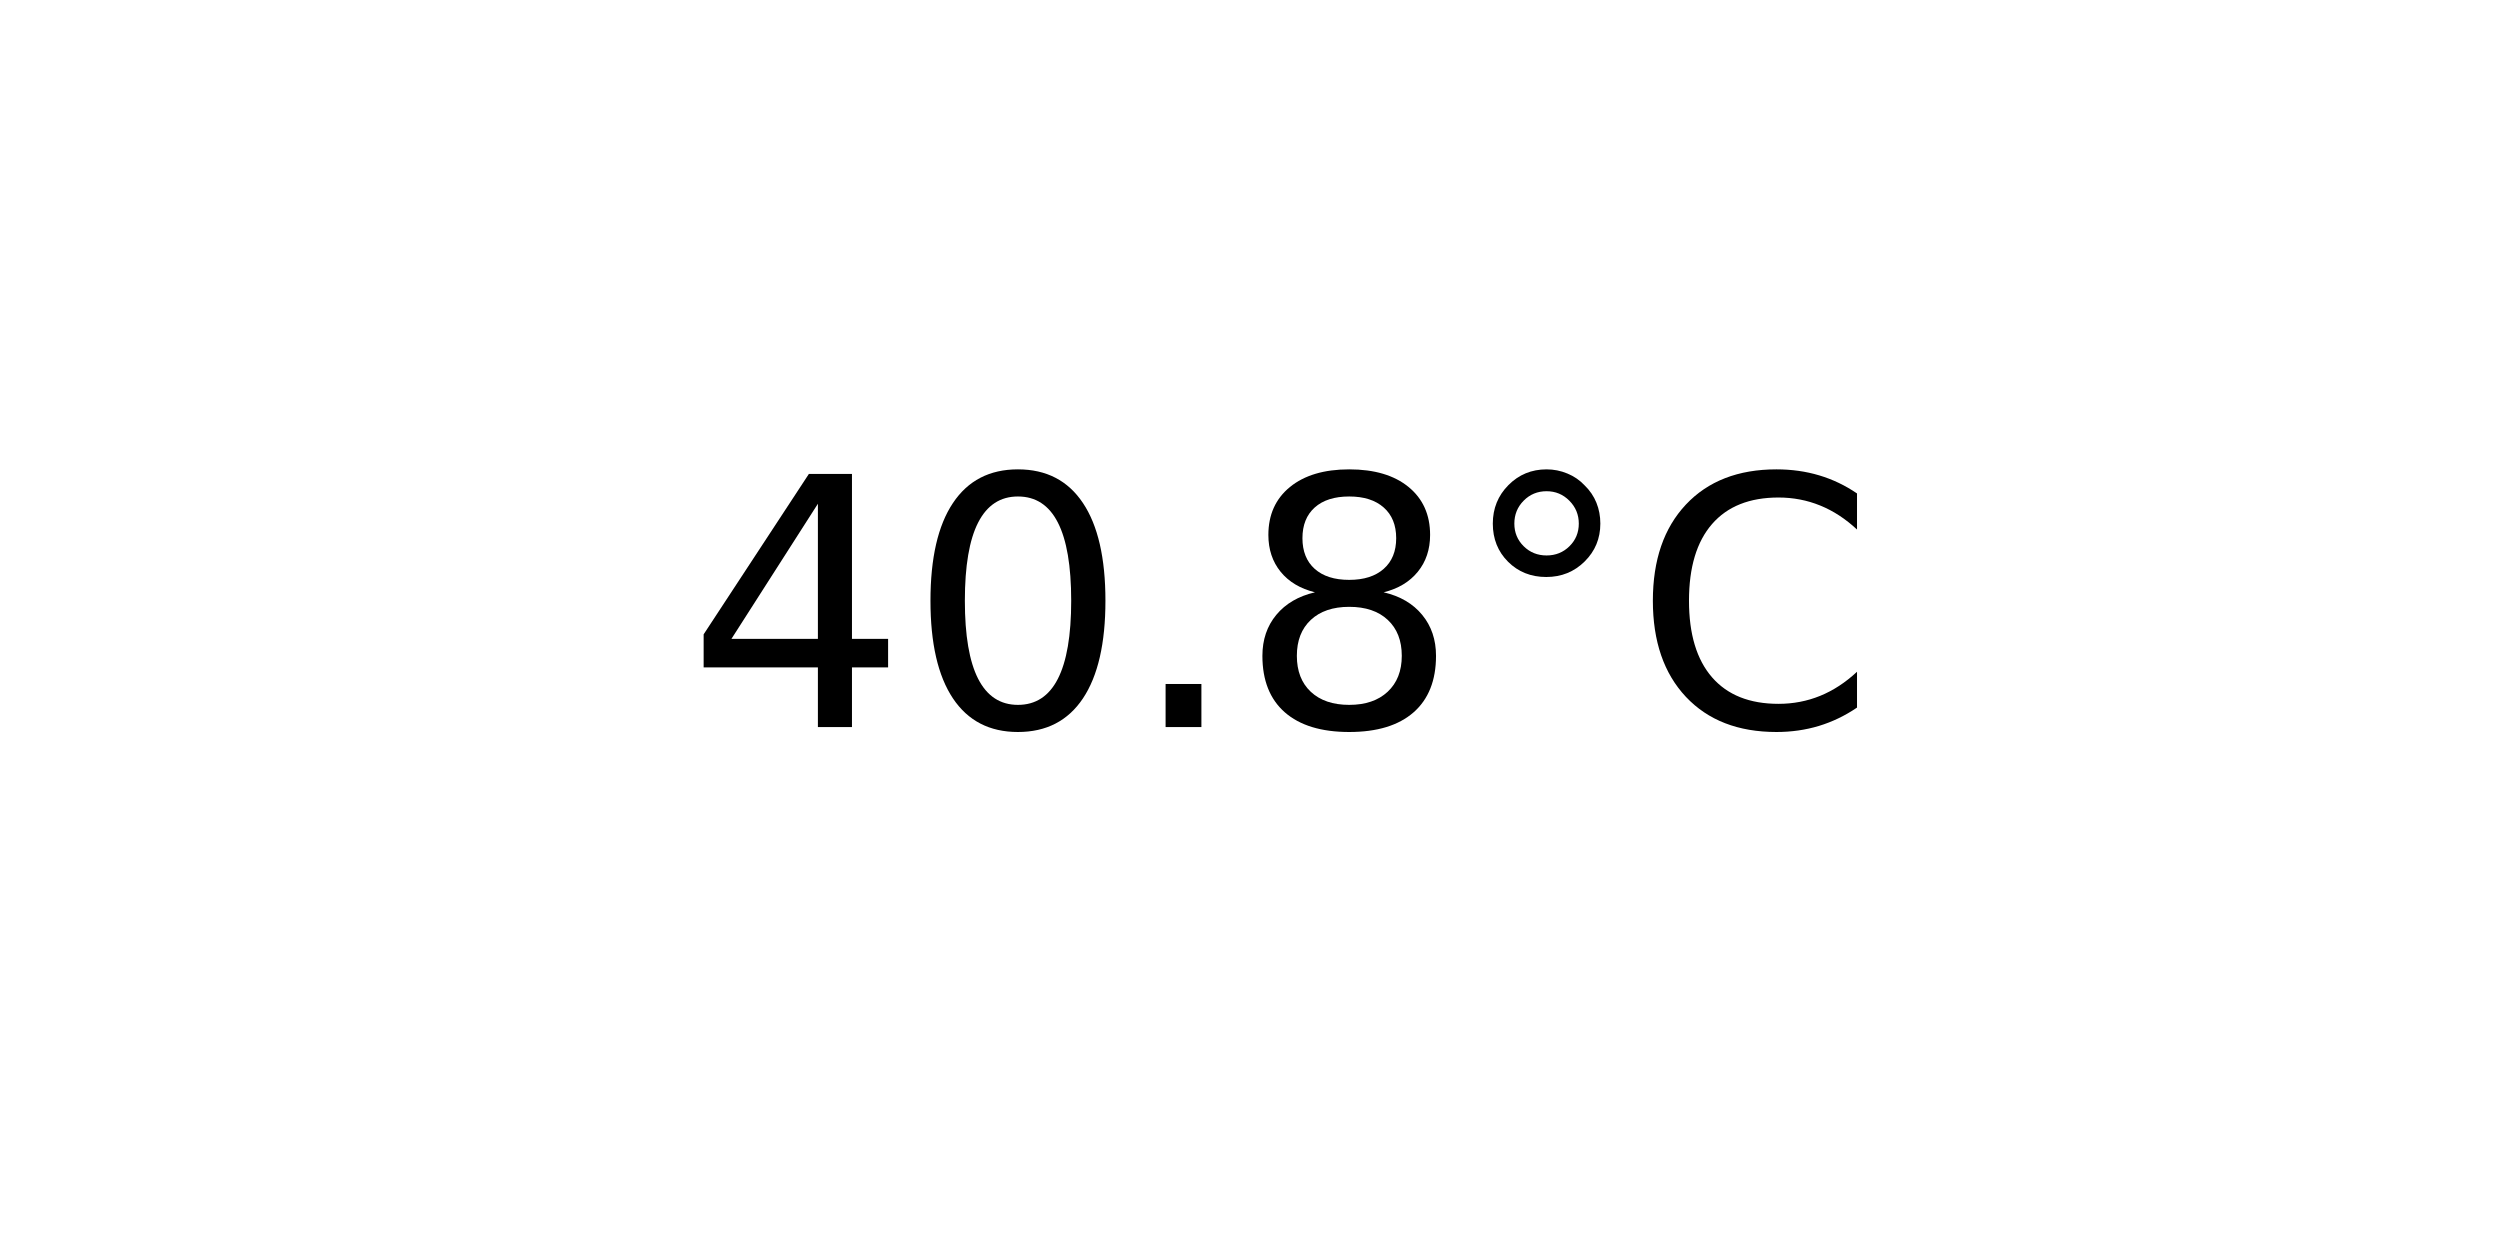
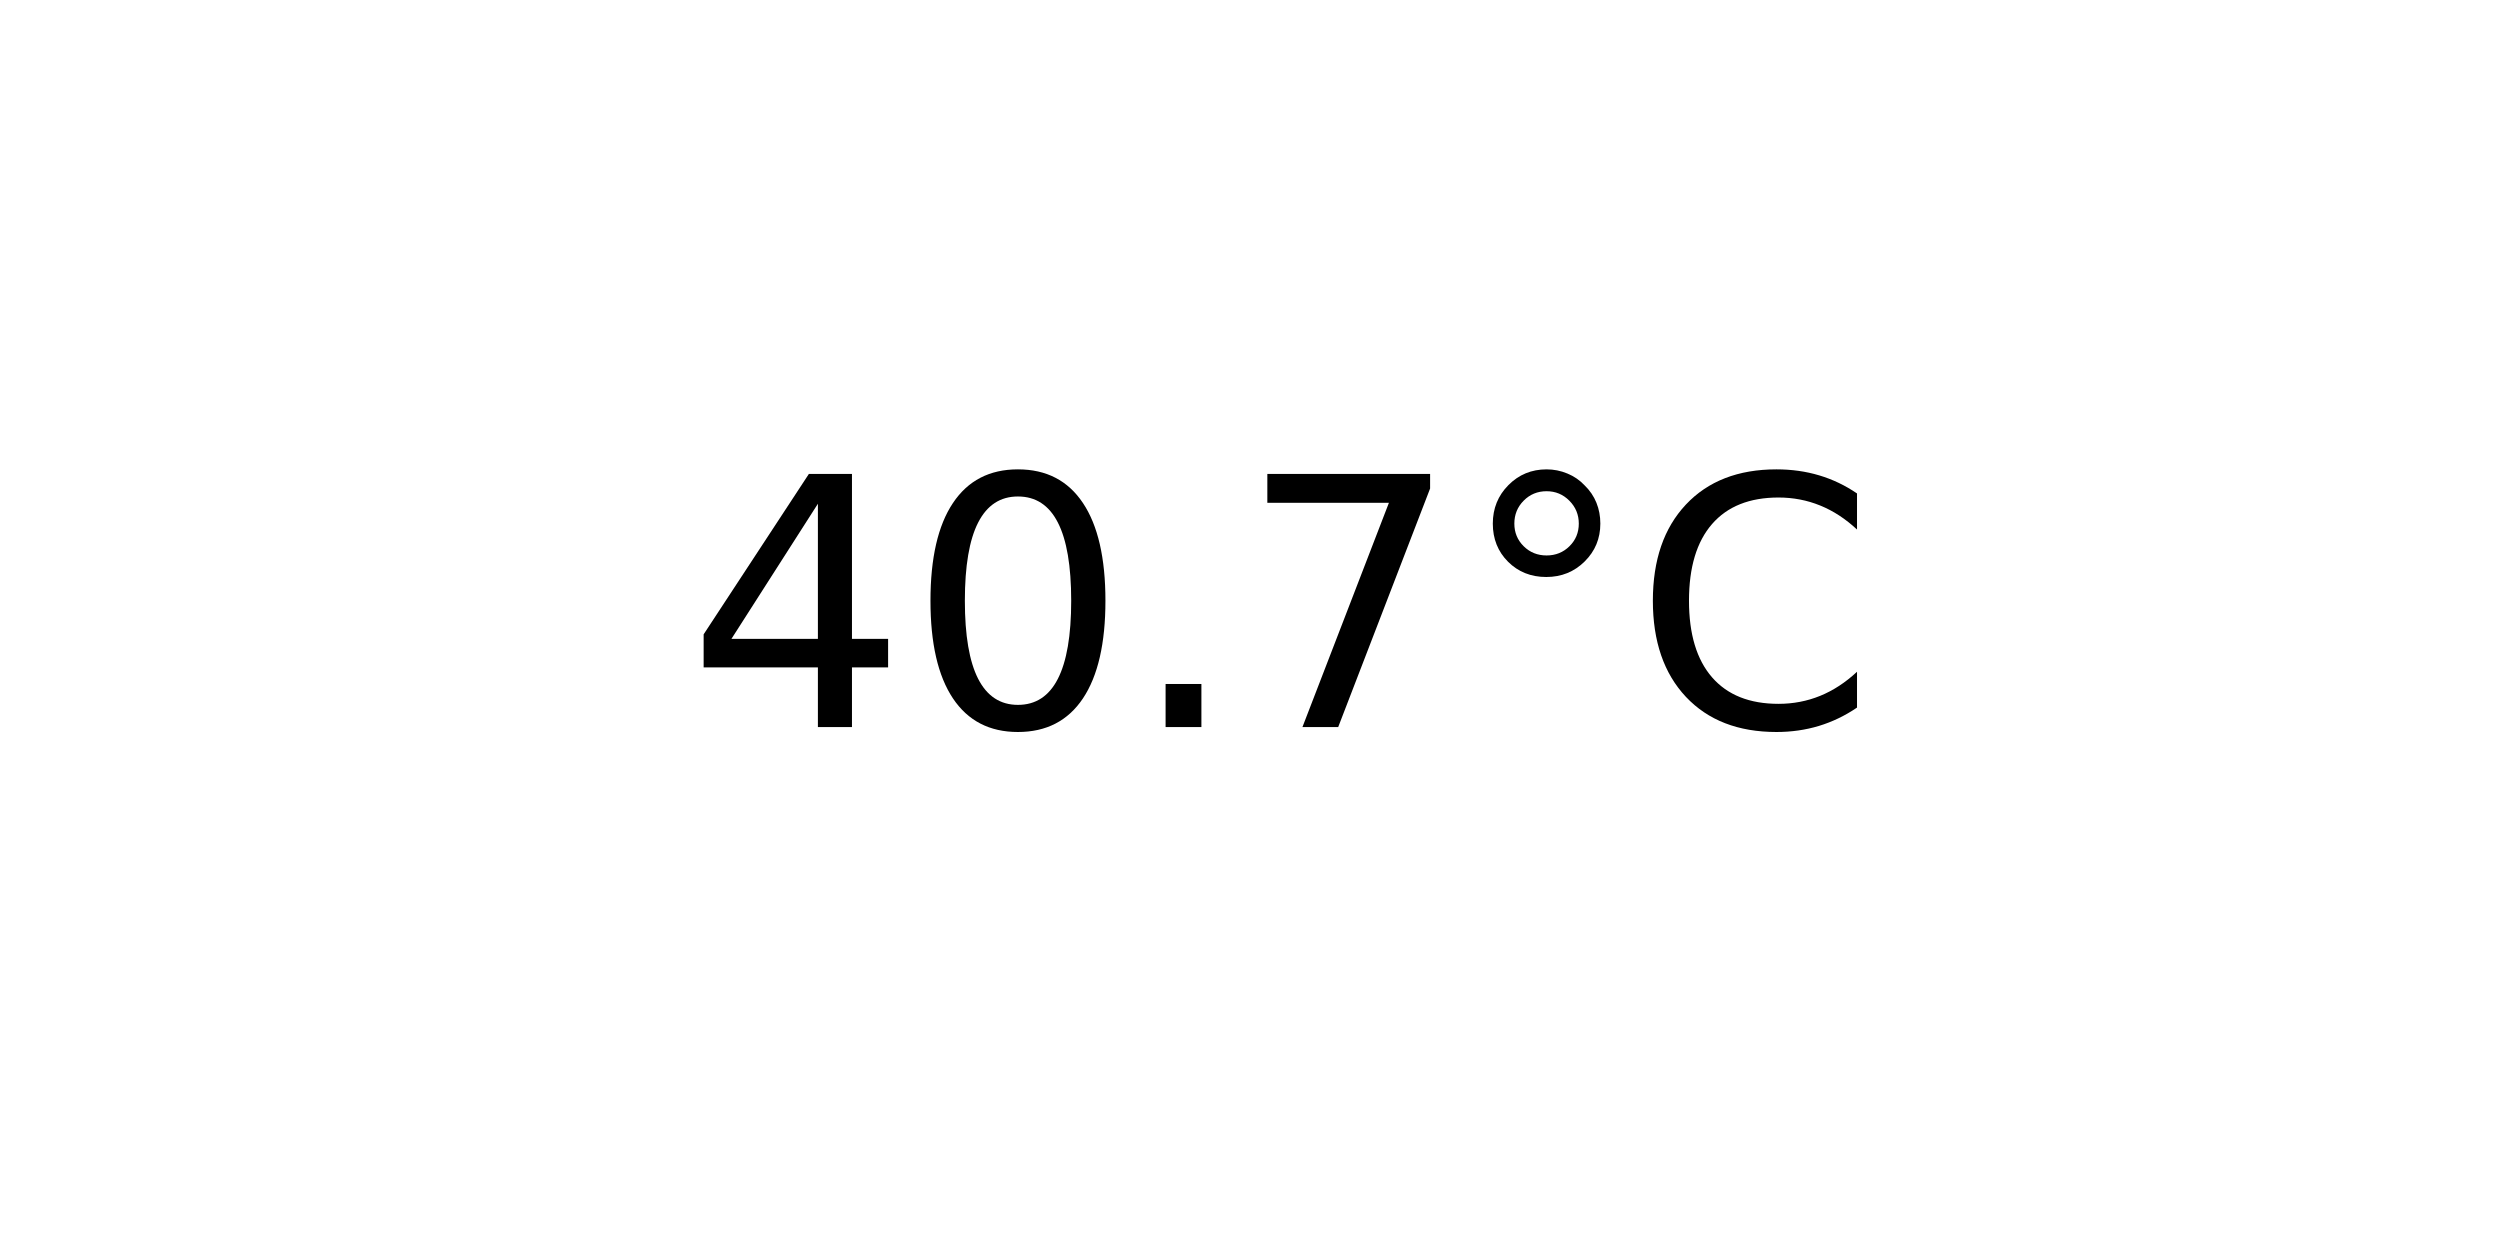
<svg xmlns="http://www.w3.org/2000/svg" xmlns:xlink="http://www.w3.org/1999/xlink" width="72pt" height="36pt" viewBox="0 0 72 36" version="1.1">
  <defs>
    <style type="text/css">*{stroke-linejoin: round; stroke-linecap: butt}</style>
  </defs>
  <g id="figure_1">
    <g id="axes_1">
      <g id="text_1">
        <g transform="translate(19.77578 20.93937) scale(0.1 -0.1)">
          <defs>
            <path id="DejaVuSans-34" d="M 2419 4116  L 825 1625  L 2419 1625  L 2419 4116  z M 2253 4666  L 3047 4666  L 3047 1625  L 3713 1625  L 3713 1100  L 3047 1100  L 3047 0  L 2419 0  L 2419 1100  L 313 1100  L 313 1709  L 2253 4666  z " transform="scale(0.015625)" />
            <path id="DejaVuSans-30" d="M 2034 4250  Q 1547 4250 1301 3770  Q 1056 3291 1056 2328  Q 1056 1369 1301 889  Q 1547 409 2034 409  Q 2525 409 2770 889  Q 3016 1369 3016 2328  Q 3016 3291 2770 3770  Q 2525 4250 2034 4250  z M 2034 4750  Q 2819 4750 3233 4129  Q 3647 3509 3647 2328  Q 3647 1150 3233 529  Q 2819 -91 2034 -91  Q 1250 -91 836 529  Q 422 1150 422 2328  Q 422 3509 836 4129  Q 1250 4750 2034 4750  z " transform="scale(0.015625)" />
            <path id="DejaVuSans-2e" d="M 684 794  L 1344 794  L 1344 0  L 684 0  L 684 794  z " transform="scale(0.015625)" />
-             <path id="DejaVuSans-38" d="M 2034 2216  Q 1584 2216 1326 1975  Q 1069 1734 1069 1313  Q 1069 891 1326 650  Q 1584 409 2034 409  Q 2484 409 2743 651  Q 3003 894 3003 1313  Q 3003 1734 2745 1975  Q 2488 2216 2034 2216  z M 1403 2484  Q 997 2584 770 2862  Q 544 3141 544 3541  Q 544 4100 942 4425  Q 1341 4750 2034 4750  Q 2731 4750 3128 4425  Q 3525 4100 3525 3541  Q 3525 3141 3298 2862  Q 3072 2584 2669 2484  Q 3125 2378 3379 2068  Q 3634 1759 3634 1313  Q 3634 634 3220 271  Q 2806 -91 2034 -91  Q 1263 -91 848 271  Q 434 634 434 1313  Q 434 1759 690 2068  Q 947 2378 1403 2484  z M 1172 3481  Q 1172 3119 1398 2916  Q 1625 2713 2034 2713  Q 2441 2713 2670 2916  Q 2900 3119 2900 3481  Q 2900 3844 2670 4047  Q 2441 4250 2034 4250  Q 1625 4250 1398 4047  Q 1172 3844 1172 3481  z " transform="scale(0.015625)" />
+             <path id="DejaVuSans-37" d="M 525 4666  L 3525 4666  L 3525 4397  L 1831 0  L 1172 0  L 2766 4134  L 525 4134  L 525 4666  z " transform="scale(0.015625)" />
            <path id="DejaVuSans-b0" d="M 1600 4347  Q 1350 4347 1178 4173  Q 1006 4000 1006 3750  Q 1006 3503 1178 3333  Q 1350 3163 1600 3163  Q 1850 3163 2022 3333  Q 2194 3503 2194 3750  Q 2194 3997 2020 4172  Q 1847 4347 1600 4347  z M 1600 4750  Q 1800 4750 1984 4673  Q 2169 4597 2303 4453  Q 2447 4313 2519 4134  Q 2591 3956 2591 3750  Q 2591 3338 2302 3052  Q 2013 2766 1594 2766  Q 1172 2766 890 3047  Q 609 3328 609 3750  Q 609 4169 896 4459  Q 1184 4750 1600 4750  z " transform="scale(0.015625)" />
            <path id="DejaVuSans-43" d="M 4122 4306  L 4122 3641  Q 3803 3938 3442 4084  Q 3081 4231 2675 4231  Q 1875 4231 1450 3742  Q 1025 3253 1025 2328  Q 1025 1406 1450 917  Q 1875 428 2675 428  Q 3081 428 3442 575  Q 3803 722 4122 1019  L 4122 359  Q 3791 134 3420 21  Q 3050 -91 2638 -91  Q 1578 -91 968 557  Q 359 1206 359 2328  Q 359 3453 968 4101  Q 1578 4750 2638 4750  Q 3056 4750 3426 4639  Q 3797 4528 4122 4306  z " transform="scale(0.015625)" />
          </defs>
          <use xlink:href="#DejaVuSans-34" />
          <use xlink:href="#DejaVuSans-30" x="63.623" />
          <use xlink:href="#DejaVuSans-2e" x="127.246" />
-           <use xlink:href="#DejaVuSans-38" x="159.033" />
+           <use xlink:href="#DejaVuSans-37" x="159.033" />
          <use xlink:href="#DejaVuSans-b0" x="222.656" />
          <use xlink:href="#DejaVuSans-43" x="272.656" />
        </g>
      </g>
    </g>
  </g>
</svg>
